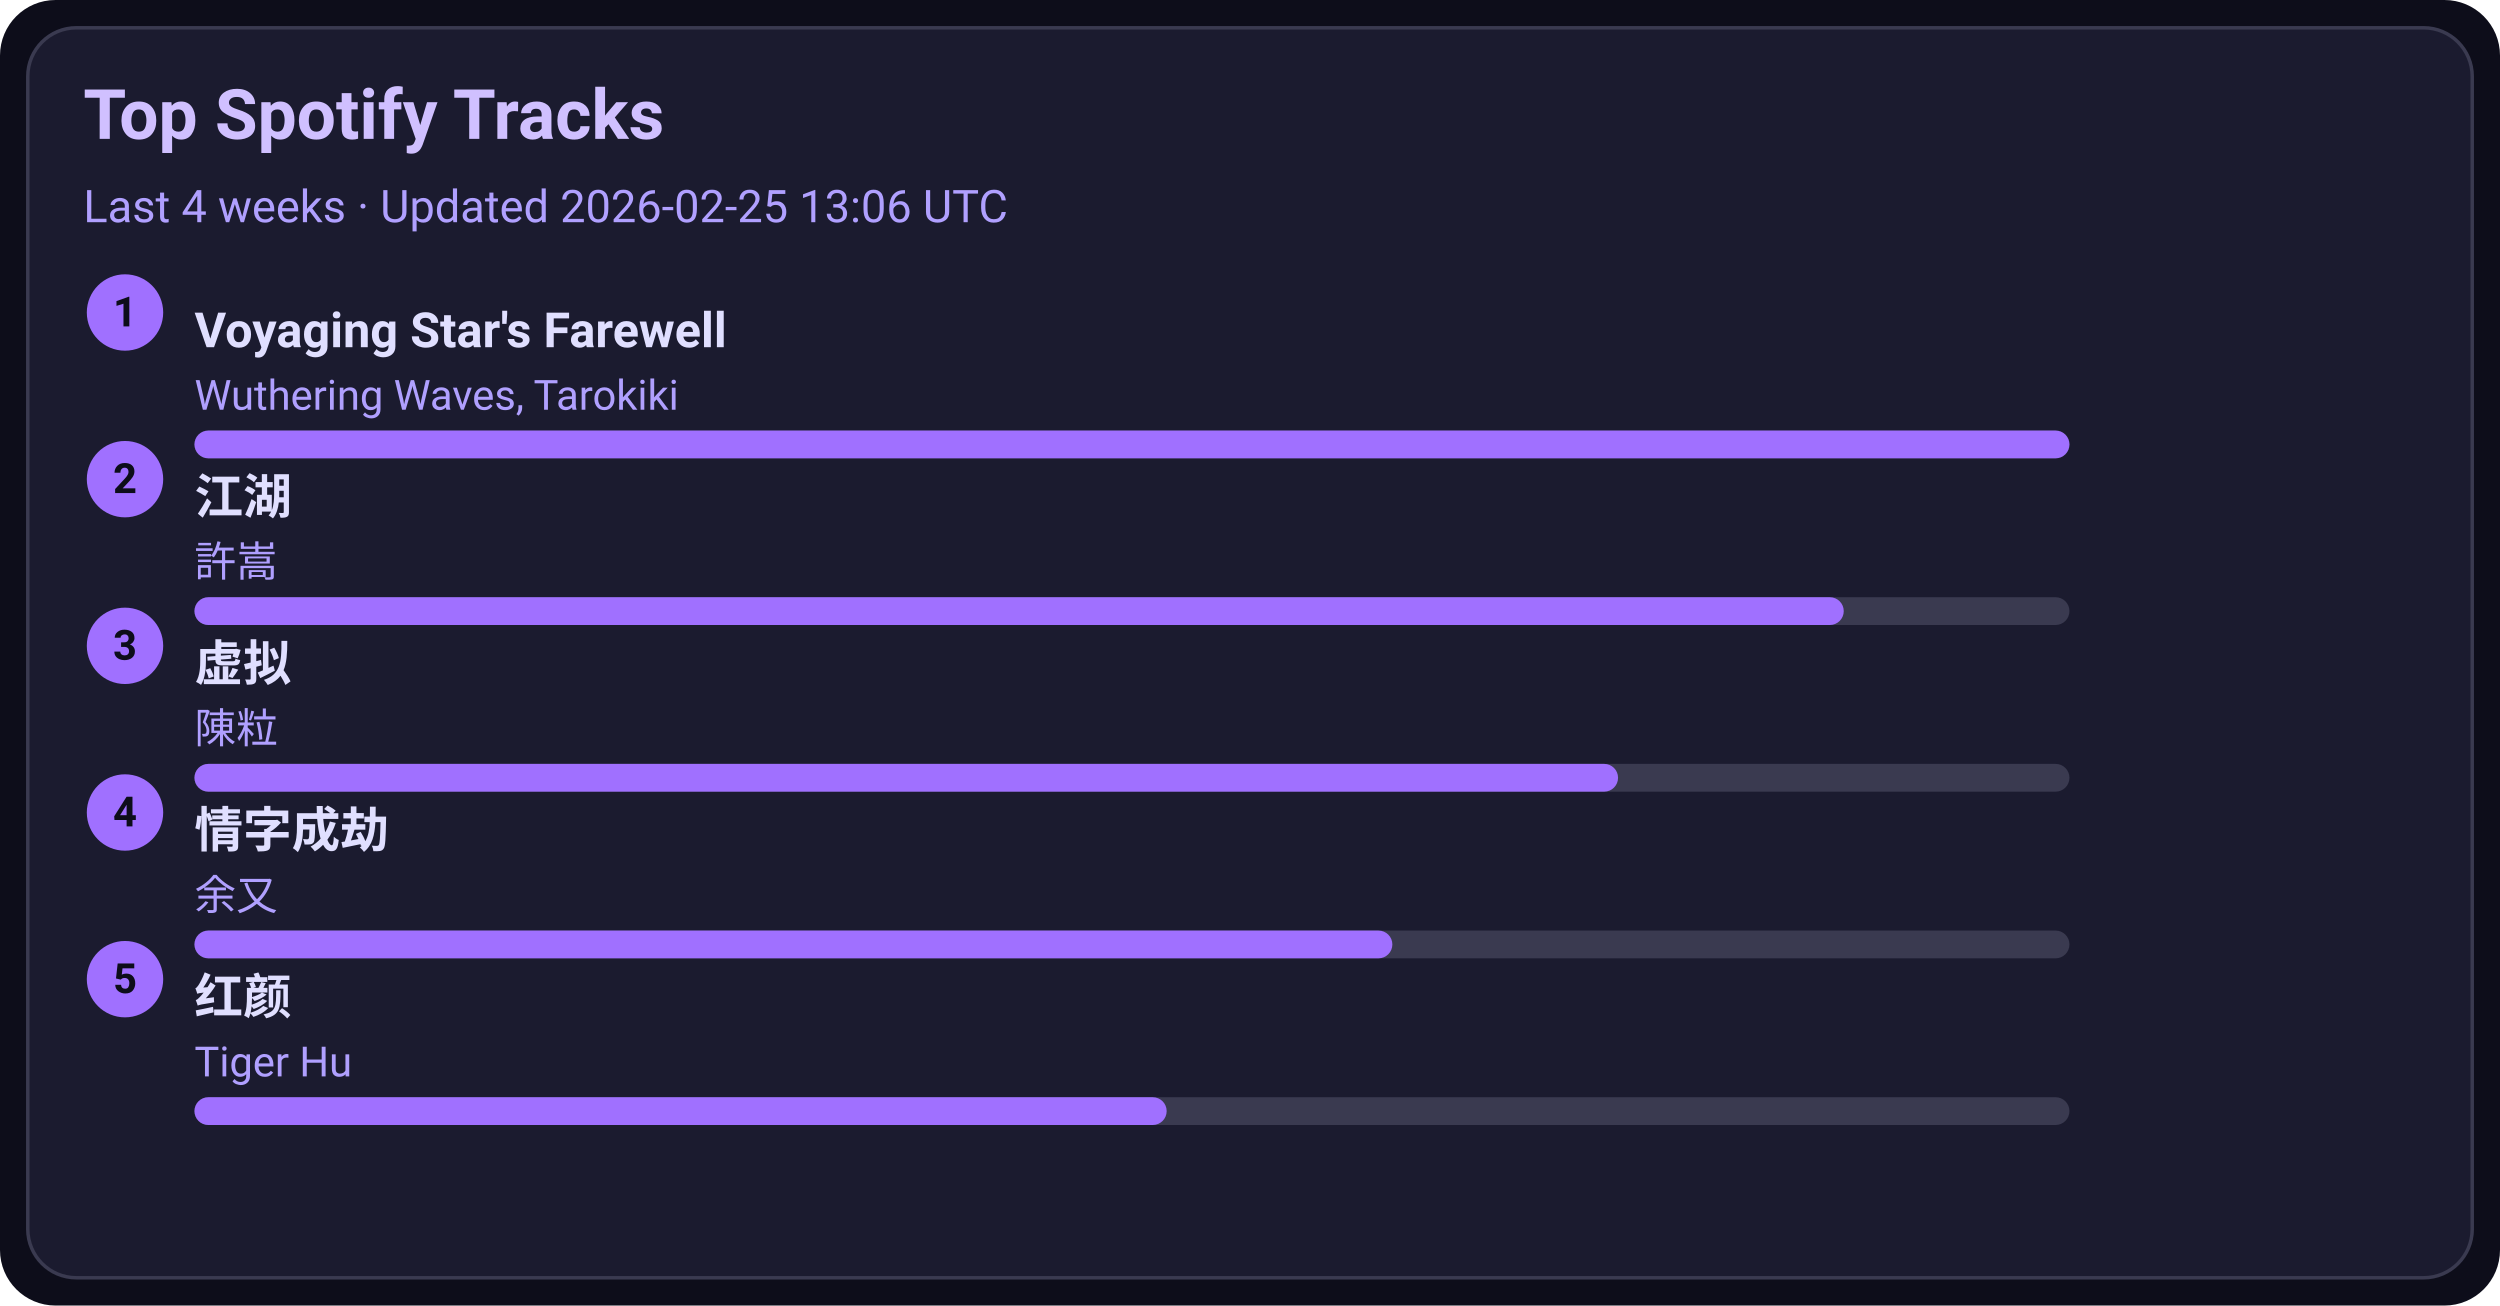
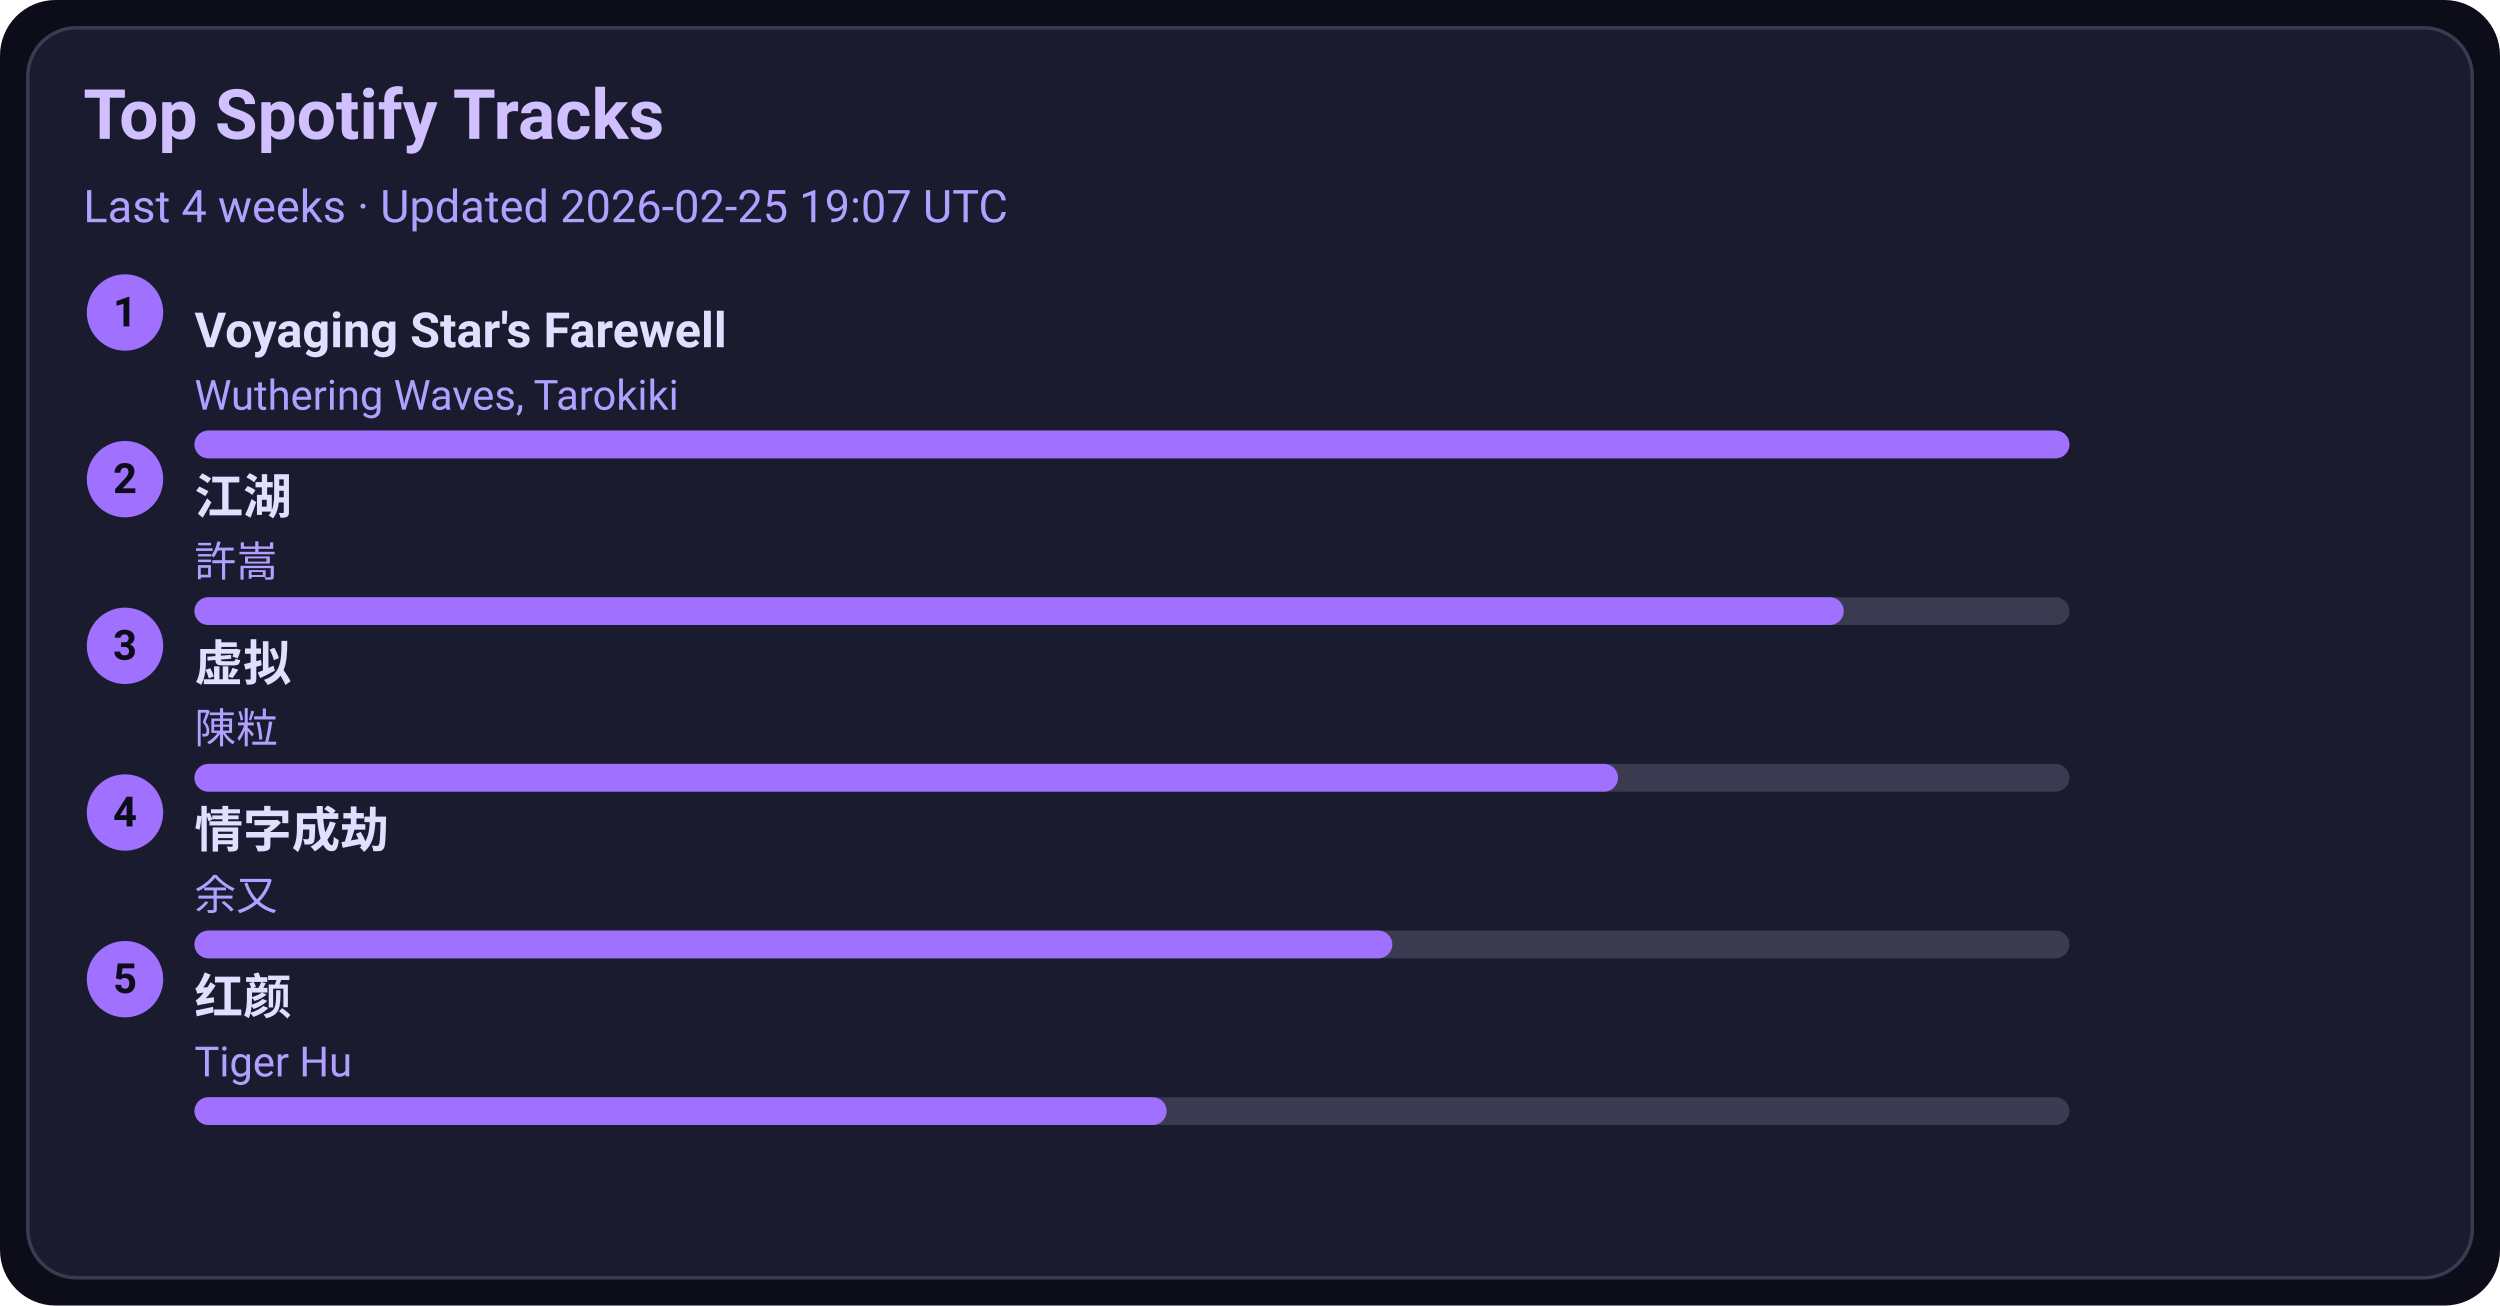
<svg xmlns="http://www.w3.org/2000/svg" width="720" height="376" viewBox="0 0 720 376">
  <style>text{font-family:-apple-system,BlinkMacSystemFont,Segoe UI,Roboto,Ubuntu,Helvetica Neue,Arial,Noto Sans,sans-serif}</style>
  <rect width="720" height="376" rx="16" fill="#0d0d1a" />
  <rect x="8" y="8" width="704" height="360" rx="14" fill="#1b1b2f" stroke="#3a3a50" />
  <text x="24" y="40" font-size="20" fill="#d0c0ff" font-weight="600">Top Spotify Tracks</text>
-   <text x="24" y="64" font-size="13" fill="#b0a0ff">Last 4 weeks · Updated 2026-02-25 13:06 UTC</text>
+   <text x="24" y="64" font-size="13" fill="#b0a0ff">Last 4 weeks · Updated 2026-02-25 19:07 UTC</text>
  <circle cx="36" cy="90" r="11" fill="#a070ff" />
  <text x="36" y="94" text-anchor="middle" font-size="12" fill="#0d0d1a" font-weight="700">1</text>
  <a href="https://open.spotify.com/track/3uI2KolgU1Pt41ywffsggr" target="_blank" rel="noopener noreferrer">
    <text x="56" y="100" font-size="14" fill="#e0dfff" font-weight="600">Voyaging Star's Farewell</text>
  </a>
  <text x="56" y="118" font-size="12" fill="#b0a0ff">Wuthering Waves, Tarokiki</text>
  <rect x="56" y="124" width="540" height="8" rx="4" fill="#3a3a50" />
  <rect x="56" y="124" width="540" height="8" rx="4" fill="#a070ff" />
  <circle cx="36" cy="138" r="11" fill="#a070ff" />
  <text x="36" y="142" text-anchor="middle" font-size="12" fill="#0d0d1a" font-weight="700">2</text>
  <a href="https://open.spotify.com/track/03PCdwqajii1xgp7WIozzC" target="_blank" rel="noopener noreferrer">
    <text x="56" y="148" font-size="14" fill="#e0dfff" font-weight="600">江湖</text>
  </a>
  <text x="56" y="166" font-size="12" fill="#b0a0ff">許嵩</text>
  <rect x="56" y="172" width="540" height="8" rx="4" fill="#3a3a50" />
  <rect x="56" y="172" width="475" height="8" rx="4" fill="#a070ff" />
  <circle cx="36" cy="186" r="11" fill="#a070ff" />
  <text x="36" y="190" text-anchor="middle" font-size="12" fill="#0d0d1a" font-weight="700">3</text>
  <a href="https://open.spotify.com/track/5l9sg05BhpfsdLfRvjGsAf" target="_blank" rel="noopener noreferrer">
    <text x="56" y="196" font-size="14" fill="#e0dfff" font-weight="600">虚拟</text>
  </a>
  <text x="56" y="214" font-size="12" fill="#b0a0ff">陳粒</text>
  <rect x="56" y="220" width="540" height="8" rx="4" fill="#3a3a50" />
  <rect x="56" y="220" width="410" height="8" rx="4" fill="#a070ff" />
  <circle cx="36" cy="234" r="11" fill="#a070ff" />
  <text x="36" y="238" text-anchor="middle" font-size="12" fill="#0d0d1a" font-weight="700">4</text>
  <a href="https://open.spotify.com/track/6PLof7Z5mvbp9im83J4m3m" target="_blank" rel="noopener noreferrer">
    <text x="56" y="244" font-size="14" fill="#e0dfff" font-weight="600">情字成劫</text>
  </a>
  <text x="56" y="262" font-size="12" fill="#b0a0ff">余又</text>
  <rect x="56" y="268" width="540" height="8" rx="4" fill="#3a3a50" />
  <rect x="56" y="268" width="345" height="8" rx="4" fill="#a070ff" />
  <circle cx="36" cy="282" r="11" fill="#a070ff" />
  <text x="36" y="286" text-anchor="middle" font-size="12" fill="#0d0d1a" font-weight="700">5</text>
  <a href="https://open.spotify.com/track/6Q7OE4tvrUOIvIDY2EC5Im" target="_blank" rel="noopener noreferrer">
    <text x="56" y="292" font-size="14" fill="#e0dfff" font-weight="600">红颜</text>
  </a>
  <text x="56" y="310" font-size="12" fill="#b0a0ff">Tiger Hu</text>
  <rect x="56" y="316" width="540" height="8" rx="4" fill="#3a3a50" />
  <rect x="56" y="316" width="280" height="8" rx="4" fill="#a070ff" />
</svg>
